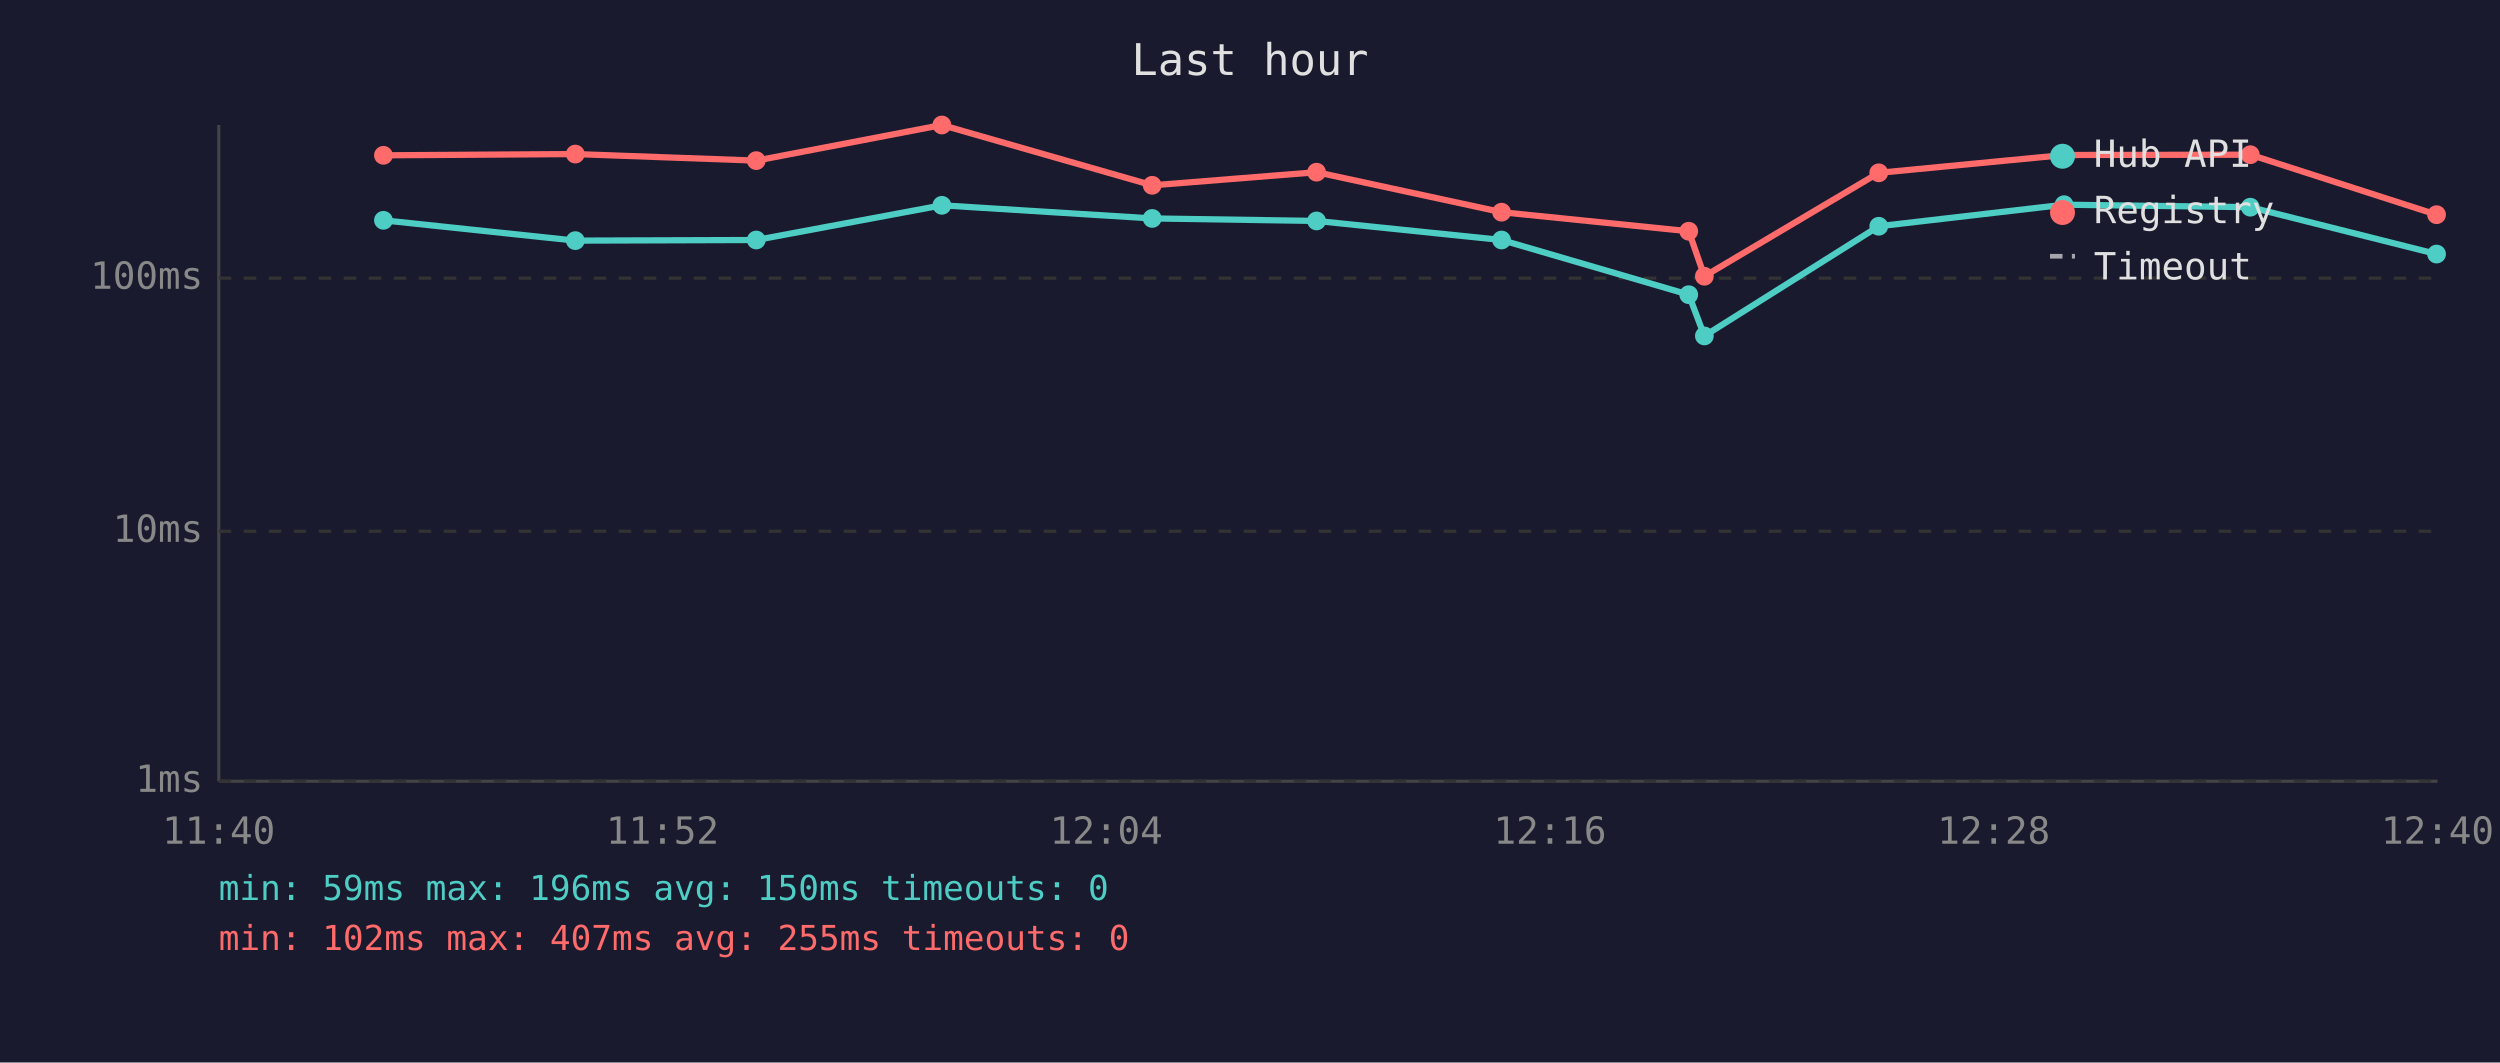
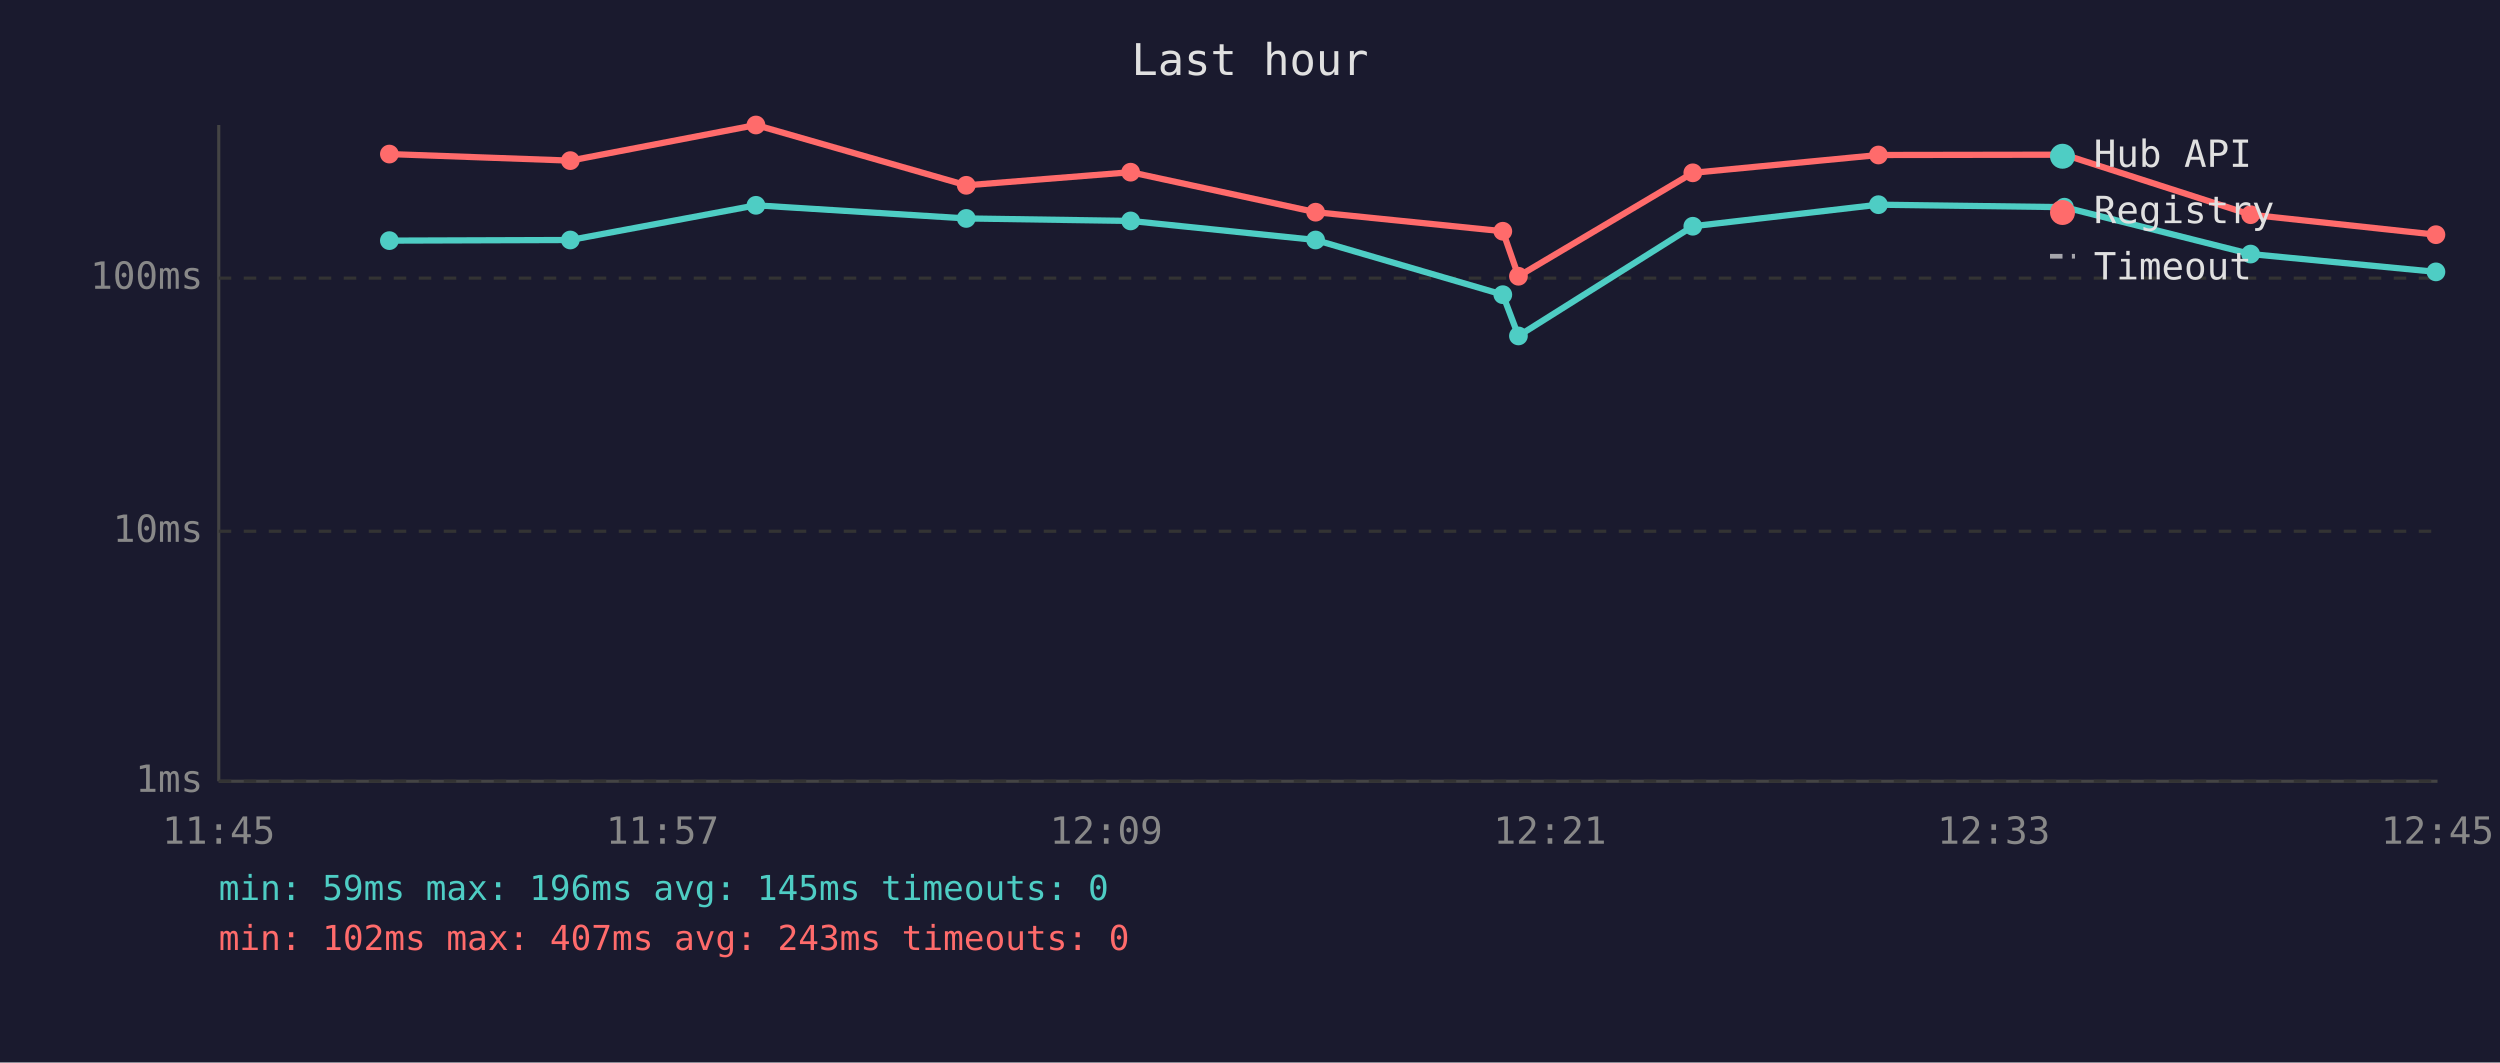
<svg xmlns="http://www.w3.org/2000/svg" viewBox="0 0 800 340" font-family="monospace" font-size="12">
  <rect width="800" height="340" fill="#1a1a2e" />
  <text x="400" y="24" fill="#e0e0e0" font-size="14" text-anchor="middle">Last hour</text>
  <line x1="70" y1="40" x2="70" y2="250" stroke="#444" stroke-width="1" />
  <line x1="70" y1="250" x2="780" y2="250" stroke="#444" stroke-width="1" />
  <line x1="70" y1="250" x2="780" y2="250" stroke="#333" stroke-width="1" stroke-dasharray="4" />
  <text x="65" y="250" fill="#888" text-anchor="end" dominant-baseline="middle">1ms</text>
  <line x1="70" y1="170" x2="780" y2="170" stroke="#333" stroke-width="1" stroke-dasharray="4" />
  <text x="65" y="170" fill="#888" text-anchor="end" dominant-baseline="middle">10ms</text>
  <line x1="70" y1="89" x2="780" y2="89" stroke="#333" stroke-width="1" stroke-dasharray="4" />
  <text x="65" y="89" fill="#888" text-anchor="end" dominant-baseline="middle">100ms</text>
-   <text x="70" y="270" fill="#888" text-anchor="middle">11:40</text>
-   <text x="212" y="270" fill="#888" text-anchor="middle">11:52</text>
-   <text x="354" y="270" fill="#888" text-anchor="middle">12:04</text>
-   <text x="496" y="270" fill="#888" text-anchor="middle">12:16</text>
-   <text x="638" y="270" fill="#888" text-anchor="middle">12:28</text>
-   <text x="780" y="270" fill="#888" text-anchor="middle">12:40</text>
-   <polyline points="122.7,70.5 184.1,77.0 242.0,76.8 301.4,65.7 368.7,69.9 421.3,70.7 480.5,76.8 540.4,94.3 545.4,107.5 601.2,72.4 660.5,65.5 720.1,66.3 779.7,81.3" fill="none" stroke="#4ecdc4" stroke-width="2" opacity="1" />
-   <circle cx="122.7" cy="70.5" r="3" fill="#4ecdc4" />
-   <circle cx="184.1" cy="77.0" r="3" fill="#4ecdc4" />
-   <circle cx="242.0" cy="76.8" r="3" fill="#4ecdc4" />
-   <circle cx="301.4" cy="65.7" r="3" fill="#4ecdc4" />
-   <circle cx="368.7" cy="69.9" r="3" fill="#4ecdc4" />
-   <circle cx="421.3" cy="70.7" r="3" fill="#4ecdc4" />
-   <circle cx="480.5" cy="76.8" r="3" fill="#4ecdc4" />
-   <circle cx="540.4" cy="94.3" r="3" fill="#4ecdc4" />
-   <circle cx="545.4" cy="107.5" r="3" fill="#4ecdc4" />
-   <circle cx="601.2" cy="72.4" r="3" fill="#4ecdc4" />
-   <circle cx="660.5" cy="65.5" r="3" fill="#4ecdc4" />
-   <circle cx="720.1" cy="66.3" r="3" fill="#4ecdc4" />
-   <circle cx="779.7" cy="81.3" r="3" fill="#4ecdc4" />
-   <polyline points="122.7,49.7 184.1,49.3 242.0,51.4 301.4,40.0 368.7,59.3 421.3,55.1 480.5,67.9 540.4,74.0 545.4,88.4 601.2,55.3 660.5,49.6 720.1,49.5 779.7,68.7" fill="none" stroke="#ff6b6b" stroke-width="2" opacity="1" />
-   <circle cx="122.7" cy="49.7" r="3" fill="#ff6b6b" />
-   <circle cx="184.1" cy="49.3" r="3" fill="#ff6b6b" />
-   <circle cx="242.0" cy="51.4" r="3" fill="#ff6b6b" />
-   <circle cx="301.4" cy="40.0" r="3" fill="#ff6b6b" />
-   <circle cx="368.7" cy="59.3" r="3" fill="#ff6b6b" />
-   <circle cx="421.3" cy="55.1" r="3" fill="#ff6b6b" />
-   <circle cx="480.5" cy="67.9" r="3" fill="#ff6b6b" />
-   <circle cx="540.4" cy="74.0" r="3" fill="#ff6b6b" />
-   <circle cx="545.4" cy="88.4" r="3" fill="#ff6b6b" />
-   <circle cx="601.2" cy="55.3" r="3" fill="#ff6b6b" />
-   <circle cx="660.5" cy="49.6" r="3" fill="#ff6b6b" />
-   <circle cx="720.1" cy="49.5" r="3" fill="#ff6b6b" />
-   <circle cx="779.7" cy="68.7" r="3" fill="#ff6b6b" />
+   <text x="70" y="270" fill="#888" text-anchor="middle">11:45</text>
+   <text x="212" y="270" fill="#888" text-anchor="middle">11:57</text>
+   <text x="354" y="270" fill="#888" text-anchor="middle">12:09</text>
+   <text x="496" y="270" fill="#888" text-anchor="middle">12:21</text>
+   <text x="638" y="270" fill="#888" text-anchor="middle">12:33</text>
+   <text x="780" y="270" fill="#888" text-anchor="middle">12:45</text>
+   <polyline points="124.6,77.0 182.5,76.8 241.9,65.7 309.2,69.9 361.8,70.7 421.0,76.8 480.9,94.3 485.9,107.5 541.7,72.4 601.1,65.5 660.6,66.3 720.2,81.3 779.5,87.0" fill="none" stroke="#4ecdc4" stroke-width="2" opacity="1" />
+   <circle cx="124.6" cy="77.0" r="3" fill="#4ecdc4" />
+   <circle cx="182.5" cy="76.8" r="3" fill="#4ecdc4" />
+   <circle cx="241.9" cy="65.7" r="3" fill="#4ecdc4" />
+   <circle cx="309.2" cy="69.9" r="3" fill="#4ecdc4" />
+   <circle cx="361.8" cy="70.7" r="3" fill="#4ecdc4" />
+   <circle cx="421.0" cy="76.8" r="3" fill="#4ecdc4" />
+   <circle cx="480.9" cy="94.3" r="3" fill="#4ecdc4" />
+   <circle cx="485.9" cy="107.5" r="3" fill="#4ecdc4" />
+   <circle cx="541.7" cy="72.4" r="3" fill="#4ecdc4" />
+   <circle cx="601.1" cy="65.5" r="3" fill="#4ecdc4" />
+   <circle cx="660.6" cy="66.3" r="3" fill="#4ecdc4" />
+   <circle cx="720.2" cy="81.3" r="3" fill="#4ecdc4" />
+   <circle cx="779.5" cy="87.0" r="3" fill="#4ecdc4" />
+   <polyline points="124.6,49.3 182.5,51.4 241.9,40.0 309.2,59.3 361.8,55.1 421.0,67.9 480.9,74.0 485.9,88.4 541.7,55.3 601.1,49.6 660.6,49.5 720.2,68.7 779.5,75.1" fill="none" stroke="#ff6b6b" stroke-width="2" opacity="1" />
+   <circle cx="124.6" cy="49.3" r="3" fill="#ff6b6b" />
+   <circle cx="182.5" cy="51.4" r="3" fill="#ff6b6b" />
+   <circle cx="241.9" cy="40.0" r="3" fill="#ff6b6b" />
+   <circle cx="309.2" cy="59.3" r="3" fill="#ff6b6b" />
+   <circle cx="361.8" cy="55.1" r="3" fill="#ff6b6b" />
+   <circle cx="421.0" cy="67.9" r="3" fill="#ff6b6b" />
+   <circle cx="480.9" cy="74.0" r="3" fill="#ff6b6b" />
+   <circle cx="485.9" cy="88.4" r="3" fill="#ff6b6b" />
+   <circle cx="541.7" cy="55.3" r="3" fill="#ff6b6b" />
+   <circle cx="601.1" cy="49.6" r="3" fill="#ff6b6b" />
+   <circle cx="660.6" cy="49.5" r="3" fill="#ff6b6b" />
+   <circle cx="720.2" cy="68.7" r="3" fill="#ff6b6b" />
+   <circle cx="779.5" cy="75.1" r="3" fill="#ff6b6b" />
  <circle cx="660" cy="50" r="4" fill="#4ecdc4" />
  <text x="670" y="50" fill="#e0e0e0" dominant-baseline="middle">Hub API</text>
  <circle cx="660" cy="68" r="4" fill="#ff6b6b" />
  <text x="670" y="68" fill="#e0e0e0" dominant-baseline="middle">Registry</text>
  <line x1="656" y1="82" x2="664" y2="82" stroke="#e0e0e0" stroke-width="1.5" stroke-dasharray="4,3" opacity="0.7" />
  <text x="670" y="86" fill="#e0e0e0" dominant-baseline="middle">Timeout</text>
-   <text x="70" y="288" fill="#4ecdc4" font-size="11">min: 59ms  max: 196ms  avg: 150ms  timeouts: 0</text>
-   <text x="70" y="304" fill="#ff6b6b" font-size="11">min: 102ms  max: 407ms  avg: 255ms  timeouts: 0</text>
+   <text x="70" y="288" fill="#4ecdc4" font-size="11">min: 59ms  max: 196ms  avg: 145ms  timeouts: 0</text>
+   <text x="70" y="304" fill="#ff6b6b" font-size="11">min: 102ms  max: 407ms  avg: 243ms  timeouts: 0</text>
</svg>
